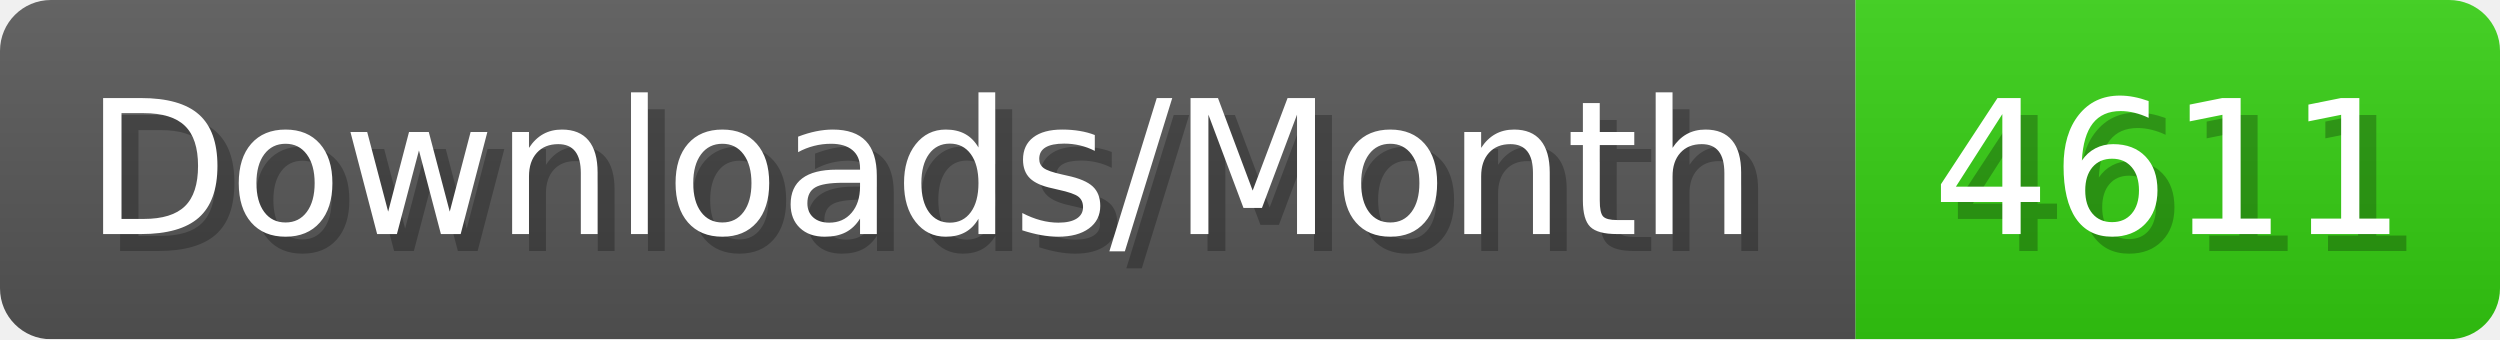
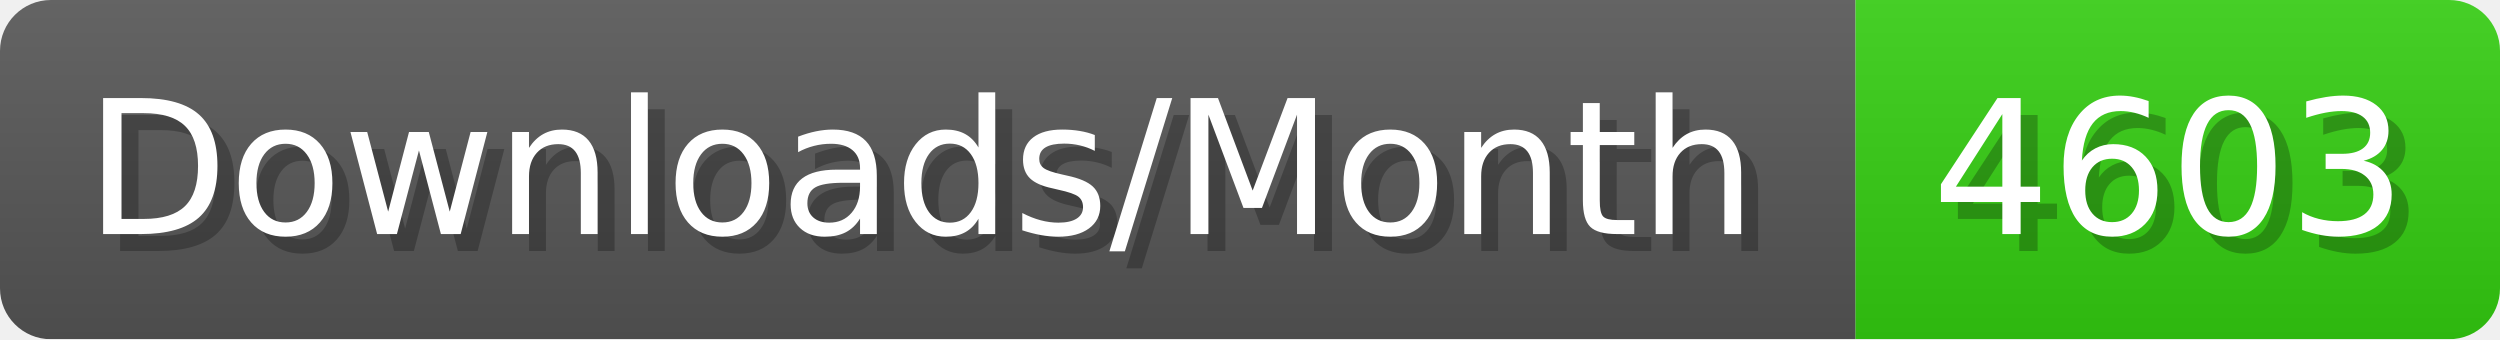
- <svg xmlns="http://www.w3.org/2000/svg" width="147.4" height="20" viewBox="0 0 1474 200" role="img" aria-label="Downloads/Month: 4611">
+ <svg xmlns="http://www.w3.org/2000/svg" width="147.4" height="20" viewBox="0 0 1474 200" role="img" aria-label="Downloads/Month: 4603">
  <linearGradient id="YlXUI" x2="0" y2="100%">
    <stop offset="0" stop-opacity=".1" stop-color="#EEE" />
    <stop offset="1" stop-opacity=".1" />
  </linearGradient>
  <mask id="JHhop">
    <rect width="1474" height="200" rx="30" fill="#FFF" />
  </mask>
  <g mask="url(#JHhop)">
    <rect width="1094" height="200" fill="#555" />
    <rect width="380" height="200" fill="#3C1" x="1094" />
    <rect width="1474" height="200" fill="url(#YlXUI)" />
  </g>
  <g aria-hidden="true" fill="#fff" text-anchor="start" font-family="Verdana,DejaVu Sans,sans-serif" font-size="110">
    <text x="60" y="148" textLength="994" fill="#000" opacity="0.25">Downloads/Month</text>
    <text x="50" y="138" textLength="994">Downloads/Month</text>
-     <text x="1149" y="148" textLength="280" fill="#000" opacity="0.25">4611</text>
-     <text x="1139" y="138" textLength="280">4611</text>
+     <text x="1149" y="148" textLength="280" fill="#000" opacity="0.25">4603</text>
+     <text x="1139" y="138" textLength="280">4603</text>
  </g>
</svg>
